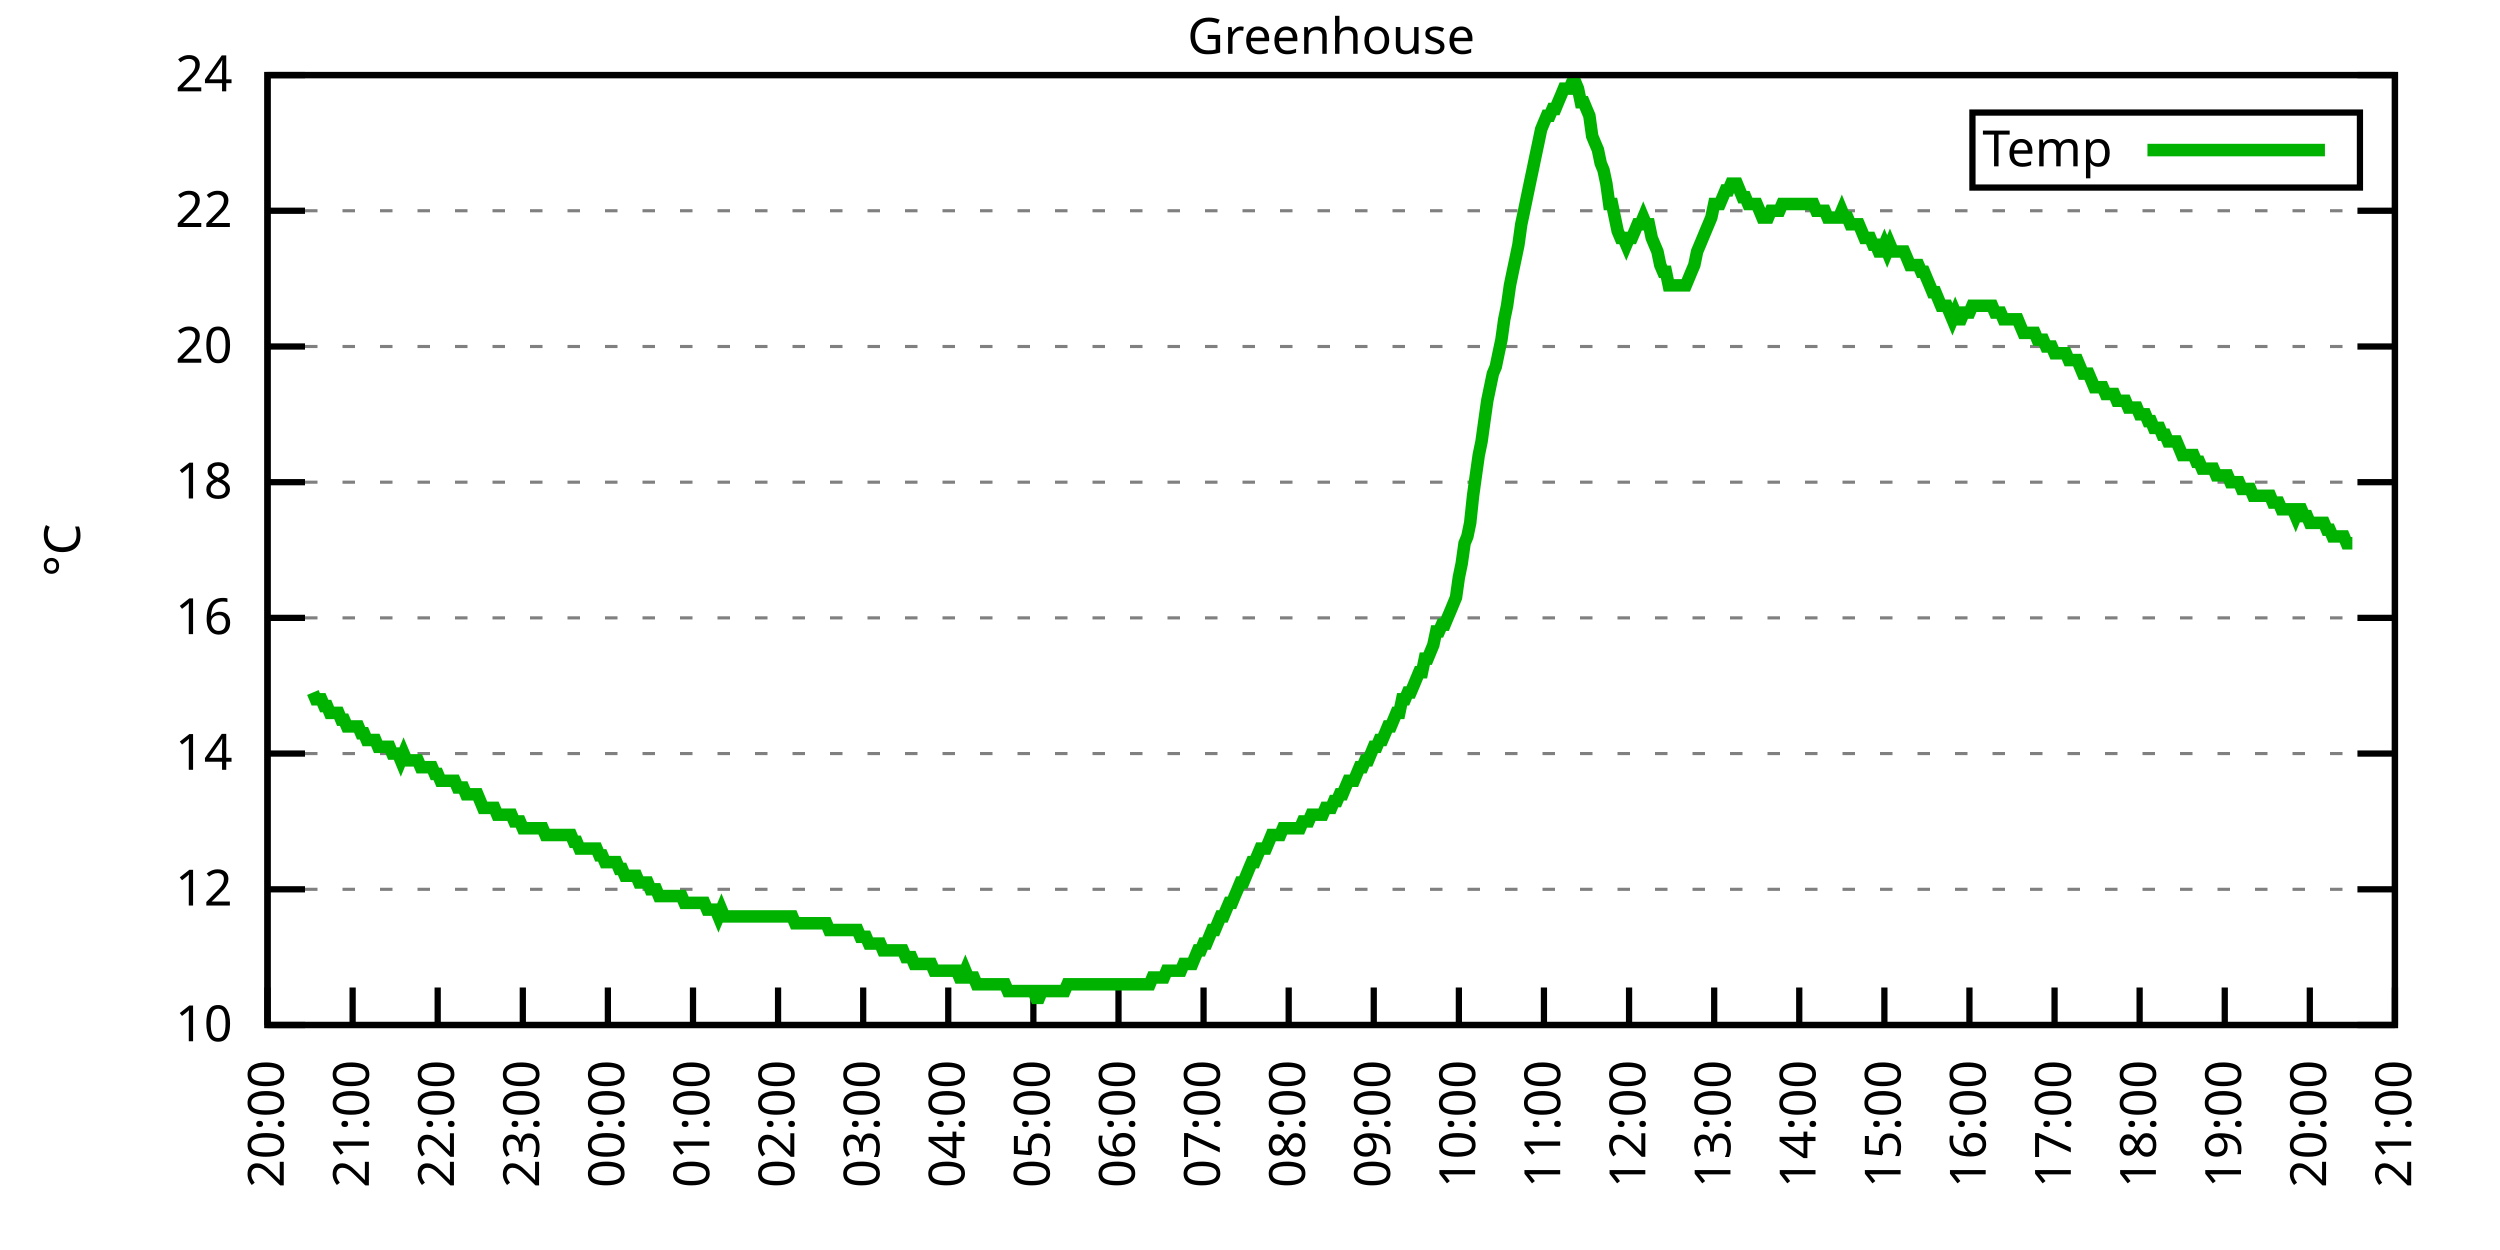
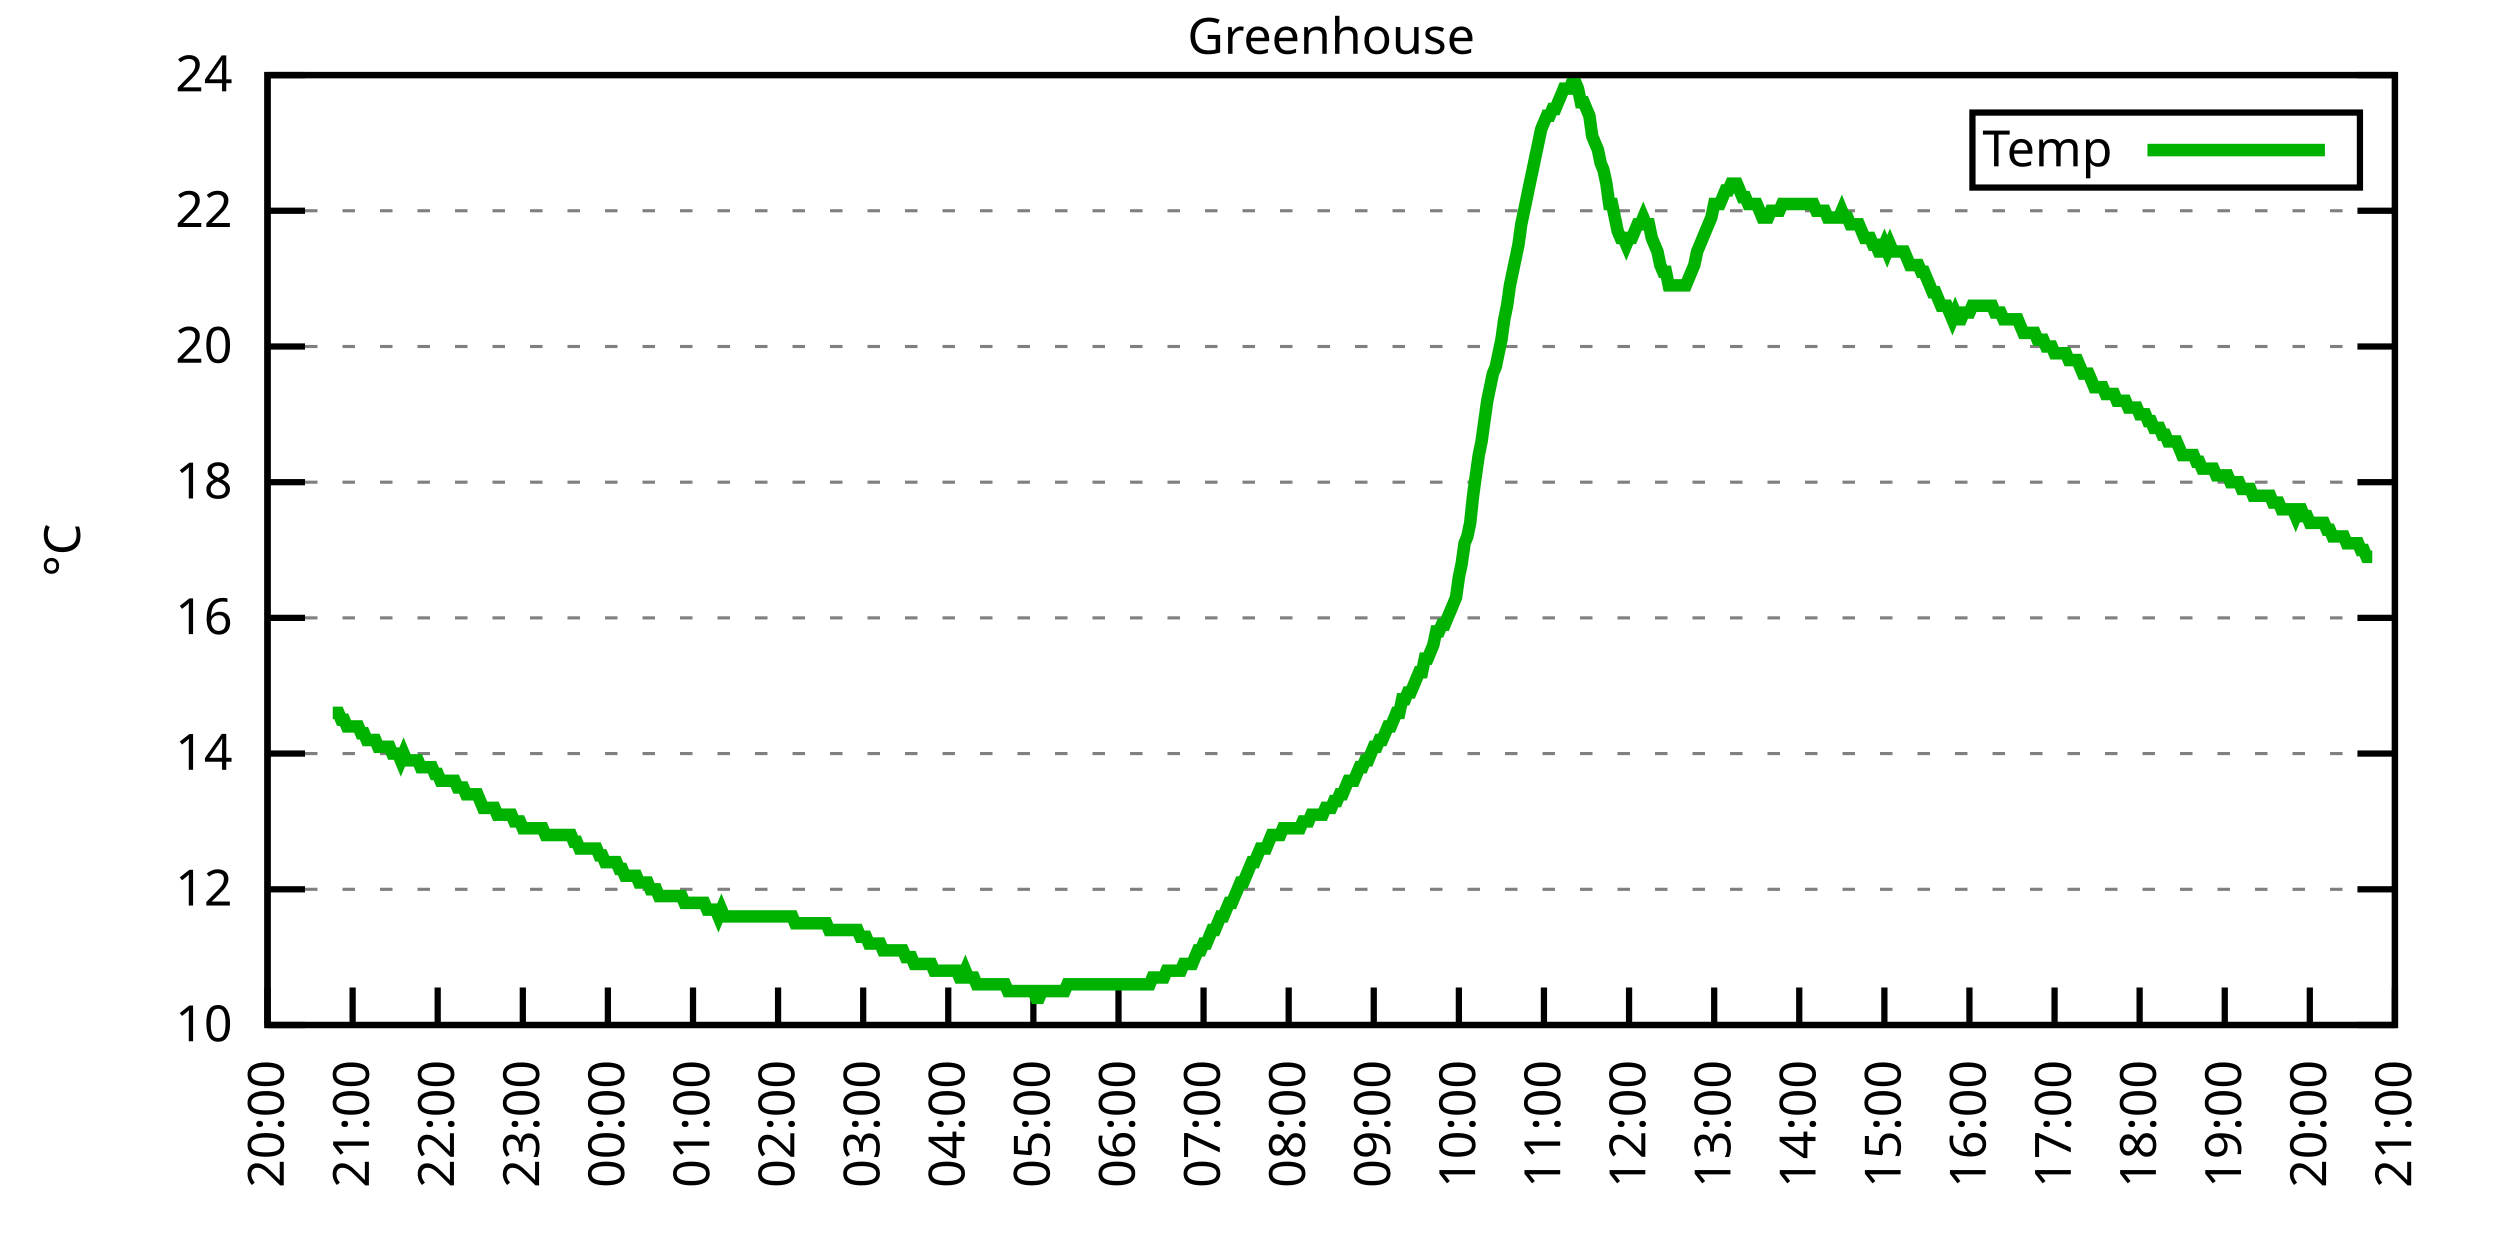
<svg xmlns="http://www.w3.org/2000/svg" xmlns:xlink="http://www.w3.org/1999/xlink" width="400" height="200" viewBox="0 0 400 200">
  <g id="gnuplot_canvas">
    <rect x="0" y="0" width="400" height="200" fill="none" />
    <defs>
      <circle id="gpDot" r="0.5" stroke-width="0.5" stroke="currentColor" />
      <path id="gpPt0" stroke-width="0.333" stroke="currentColor" d="M-1,0 h2 M0,-1 v2" />
      <path id="gpPt1" stroke-width="0.333" stroke="currentColor" d="M-1,-1 L1,1 M1,-1 L-1,1" />
      <path id="gpPt2" stroke-width="0.333" stroke="currentColor" d="M-1,0 L1,0 M0,-1 L0,1 M-1,-1 L1,1 M-1,1 L1,-1" />
      <rect id="gpPt3" stroke-width="0.333" stroke="currentColor" x="-1" y="-1" width="2" height="2" />
      <rect id="gpPt4" stroke-width="0.333" stroke="currentColor" fill="currentColor" x="-1" y="-1" width="2" height="2" />
      <circle id="gpPt5" stroke-width="0.333" stroke="currentColor" cx="0" cy="0" r="1" />
      <use xlink:href="#gpPt5" id="gpPt6" fill="currentColor" stroke="none" />
      <path id="gpPt7" stroke-width="0.333" stroke="currentColor" d="M0,-1.33 L-1.33,0.67 L1.33,0.67 z" />
      <use xlink:href="#gpPt7" id="gpPt8" fill="currentColor" stroke="none" />
      <use xlink:href="#gpPt7" id="gpPt9" stroke="currentColor" transform="rotate(180)" />
      <use xlink:href="#gpPt9" id="gpPt10" fill="currentColor" stroke="none" />
      <use xlink:href="#gpPt3" id="gpPt11" stroke="currentColor" transform="rotate(45)" />
      <use xlink:href="#gpPt11" id="gpPt12" fill="currentColor" stroke="none" />
      <path id="gpPt13" stroke-width="0.333" stroke="currentColor" d="M0,1.330 L1.265,0.411 L0.782,-1.067 L-0.782,-1.076 L-1.265,0.411 z" />
      <use xlink:href="#gpPt13" id="gpPt14" fill="currentColor" stroke="none" />
      <filter id="textbox" filterUnits="objectBoundingBox" x="0" y="0" height="1" width="1">
        <feFlood flood-color="white" flood-opacity="1" result="bgnd" />
        <feComposite in="SourceGraphic" in2="bgnd" operator="atop" />
      </filter>
      <filter id="greybox" filterUnits="objectBoundingBox" x="0" y="0" height="1" width="1">
        <feFlood flood-color="lightgrey" flood-opacity="1" result="grey" />
        <feComposite in="SourceGraphic" in2="grey" operator="atop" />
      </filter>
    </defs>
    <g fill="none" color="white" stroke="currentColor" stroke-width="1.00" stroke-linecap="butt" stroke-linejoin="miter">
</g>
    <g fill="none" color="black" stroke="currentColor" stroke-width="1.00" stroke-linecap="butt" stroke-linejoin="miter">
      <g stroke="none" shape-rendering="crispEdges">
        <polygon fill="rgb(255, 255, 255)" points="42.80,164.00 383.18,164.00 383.18,12.02 42.80,12.02 " />
      </g>
    </g>
    <g fill="none" color="black" stroke="currentColor" stroke-width="1.00" stroke-linecap="butt" stroke-linejoin="miter">
</g>
    <g fill="none" color="black" stroke="black" stroke-width="0.50" stroke-linecap="butt" stroke-linejoin="miter">
</g>
    <g fill="none" color="gray" stroke="currentColor" stroke-width="0.50" stroke-linecap="butt" stroke-linejoin="miter">
      <path stroke="gray" stroke-dasharray="2,4" class="gridline" d="M42.80,164.00 L383.19,164.00  " />
    </g>
    <g fill="none" color="gray" stroke="gray" stroke-width="1.00" stroke-linecap="butt" stroke-linejoin="miter">
</g>
    <g fill="none" color="black" stroke="currentColor" stroke-width="1.00" stroke-linecap="butt" stroke-linejoin="miter">
      <path stroke="black" d="M42.80,164.00 L48.80,164.00 M383.19,164.00 L377.19,164.00  " />
      <g transform="translate(37.20,166.60)" stroke="none" fill="black" font-family="Sans" font-size="8.00" text-anchor="end">
        <text>
          <tspan font-family="Sans"> 10</tspan>
        </text>
      </g>
    </g>
    <g fill="none" color="black" stroke="currentColor" stroke-width="1.00" stroke-linecap="butt" stroke-linejoin="miter">
</g>
    <g fill="none" color="black" stroke="black" stroke-width="0.50" stroke-linecap="butt" stroke-linejoin="miter">
</g>
    <g fill="none" color="gray" stroke="currentColor" stroke-width="0.50" stroke-linecap="butt" stroke-linejoin="miter">
      <path stroke="gray" stroke-dasharray="2,4" class="gridline" d="M42.80,142.29 L383.19,142.29  " />
    </g>
    <g fill="none" color="gray" stroke="gray" stroke-width="1.00" stroke-linecap="butt" stroke-linejoin="miter">
</g>
    <g fill="none" color="black" stroke="currentColor" stroke-width="1.00" stroke-linecap="butt" stroke-linejoin="miter">
      <path stroke="black" d="M42.80,142.29 L48.80,142.29 M383.19,142.29 L377.19,142.29  " />
      <g transform="translate(37.20,144.89)" stroke="none" fill="black" font-family="Sans" font-size="8.00" text-anchor="end">
        <text>
          <tspan font-family="Sans"> 12</tspan>
        </text>
      </g>
    </g>
    <g fill="none" color="black" stroke="currentColor" stroke-width="1.00" stroke-linecap="butt" stroke-linejoin="miter">
</g>
    <g fill="none" color="black" stroke="black" stroke-width="0.50" stroke-linecap="butt" stroke-linejoin="miter">
</g>
    <g fill="none" color="gray" stroke="currentColor" stroke-width="0.50" stroke-linecap="butt" stroke-linejoin="miter">
      <path stroke="gray" stroke-dasharray="2,4" class="gridline" d="M42.80,120.57 L383.19,120.57  " />
    </g>
    <g fill="none" color="gray" stroke="gray" stroke-width="1.00" stroke-linecap="butt" stroke-linejoin="miter">
</g>
    <g fill="none" color="black" stroke="currentColor" stroke-width="1.00" stroke-linecap="butt" stroke-linejoin="miter">
      <path stroke="black" d="M42.80,120.57 L48.80,120.57 M383.19,120.57 L377.19,120.57  " />
      <g transform="translate(37.20,123.17)" stroke="none" fill="black" font-family="Sans" font-size="8.00" text-anchor="end">
        <text>
          <tspan font-family="Sans"> 14</tspan>
        </text>
      </g>
    </g>
    <g fill="none" color="black" stroke="currentColor" stroke-width="1.00" stroke-linecap="butt" stroke-linejoin="miter">
</g>
    <g fill="none" color="black" stroke="black" stroke-width="0.50" stroke-linecap="butt" stroke-linejoin="miter">
</g>
    <g fill="none" color="gray" stroke="currentColor" stroke-width="0.50" stroke-linecap="butt" stroke-linejoin="miter">
      <path stroke="gray" stroke-dasharray="2,4" class="gridline" d="M42.80,98.86 L383.19,98.86  " />
    </g>
    <g fill="none" color="gray" stroke="gray" stroke-width="1.00" stroke-linecap="butt" stroke-linejoin="miter">
</g>
    <g fill="none" color="black" stroke="currentColor" stroke-width="1.00" stroke-linecap="butt" stroke-linejoin="miter">
      <path stroke="black" d="M42.80,98.86 L48.80,98.86 M383.19,98.86 L377.19,98.86  " />
      <g transform="translate(37.20,101.46)" stroke="none" fill="black" font-family="Sans" font-size="8.00" text-anchor="end">
        <text>
          <tspan font-family="Sans"> 16</tspan>
        </text>
      </g>
    </g>
    <g fill="none" color="black" stroke="currentColor" stroke-width="1.00" stroke-linecap="butt" stroke-linejoin="miter">
</g>
    <g fill="none" color="black" stroke="black" stroke-width="0.50" stroke-linecap="butt" stroke-linejoin="miter">
</g>
    <g fill="none" color="gray" stroke="currentColor" stroke-width="0.50" stroke-linecap="butt" stroke-linejoin="miter">
      <path stroke="gray" stroke-dasharray="2,4" class="gridline" d="M42.80,77.15 L383.19,77.15  " />
    </g>
    <g fill="none" color="gray" stroke="gray" stroke-width="1.00" stroke-linecap="butt" stroke-linejoin="miter">
</g>
    <g fill="none" color="black" stroke="currentColor" stroke-width="1.00" stroke-linecap="butt" stroke-linejoin="miter">
      <path stroke="black" d="M42.80,77.15 L48.80,77.15 M383.19,77.15 L377.19,77.15  " />
      <g transform="translate(37.20,79.75)" stroke="none" fill="black" font-family="Sans" font-size="8.00" text-anchor="end">
        <text>
          <tspan font-family="Sans"> 18</tspan>
        </text>
      </g>
    </g>
    <g fill="none" color="black" stroke="currentColor" stroke-width="1.00" stroke-linecap="butt" stroke-linejoin="miter">
</g>
    <g fill="none" color="black" stroke="black" stroke-width="0.50" stroke-linecap="butt" stroke-linejoin="miter">
</g>
    <g fill="none" color="gray" stroke="currentColor" stroke-width="0.50" stroke-linecap="butt" stroke-linejoin="miter">
      <path stroke="gray" stroke-dasharray="2,4" class="gridline" d="M42.80,55.44 L383.19,55.44  " />
    </g>
    <g fill="none" color="gray" stroke="gray" stroke-width="1.00" stroke-linecap="butt" stroke-linejoin="miter">
</g>
    <g fill="none" color="black" stroke="currentColor" stroke-width="1.00" stroke-linecap="butt" stroke-linejoin="miter">
      <path stroke="black" d="M42.80,55.44 L48.80,55.44 M383.19,55.44 L377.19,55.44  " />
      <g transform="translate(37.20,58.04)" stroke="none" fill="black" font-family="Sans" font-size="8.00" text-anchor="end">
        <text>
          <tspan font-family="Sans"> 20</tspan>
        </text>
      </g>
    </g>
    <g fill="none" color="black" stroke="currentColor" stroke-width="1.00" stroke-linecap="butt" stroke-linejoin="miter">
</g>
    <g fill="none" color="black" stroke="black" stroke-width="0.50" stroke-linecap="butt" stroke-linejoin="miter">
</g>
    <g fill="none" color="gray" stroke="currentColor" stroke-width="0.50" stroke-linecap="butt" stroke-linejoin="miter">
      <path stroke="gray" stroke-dasharray="2,4" class="gridline" d="M42.80,33.72 L383.19,33.72  " />
    </g>
    <g fill="none" color="gray" stroke="gray" stroke-width="1.00" stroke-linecap="butt" stroke-linejoin="miter">
</g>
    <g fill="none" color="black" stroke="currentColor" stroke-width="1.00" stroke-linecap="butt" stroke-linejoin="miter">
      <path stroke="black" d="M42.80,33.72 L48.80,33.72 M383.19,33.72 L377.19,33.72  " />
      <g transform="translate(37.20,36.32)" stroke="none" fill="black" font-family="Sans" font-size="8.00" text-anchor="end">
        <text>
          <tspan font-family="Sans"> 22</tspan>
        </text>
      </g>
    </g>
    <g fill="none" color="black" stroke="currentColor" stroke-width="1.00" stroke-linecap="butt" stroke-linejoin="miter">
</g>
    <g fill="none" color="black" stroke="black" stroke-width="0.50" stroke-linecap="butt" stroke-linejoin="miter">
</g>
    <g fill="none" color="gray" stroke="currentColor" stroke-width="0.50" stroke-linecap="butt" stroke-linejoin="miter">
      <path stroke="gray" stroke-dasharray="2,4" class="gridline" d="M42.80,12.01 L383.19,12.01  " />
    </g>
    <g fill="none" color="gray" stroke="gray" stroke-width="1.00" stroke-linecap="butt" stroke-linejoin="miter">
</g>
    <g fill="none" color="black" stroke="currentColor" stroke-width="1.00" stroke-linecap="butt" stroke-linejoin="miter">
      <path stroke="black" d="M42.80,12.01 L48.80,12.01 M383.19,12.01 L377.19,12.01  " />
      <g transform="translate(37.20,14.61)" stroke="none" fill="black" font-family="Sans" font-size="8.00" text-anchor="end">
        <text>
          <tspan font-family="Sans"> 24</tspan>
        </text>
      </g>
    </g>
    <g fill="none" color="black" stroke="currentColor" stroke-width="1.00" stroke-linecap="butt" stroke-linejoin="miter">
      <path stroke="black" d="M42.80,164.00 L42.80,158.00  " />
      <g transform="translate(45.40,169.60) rotate(270.00)" stroke="none" fill="black" font-family="Sans" font-size="8.00" text-anchor="end">
        <text>
          <tspan font-family="Sans">20:00</tspan>
        </text>
      </g>
    </g>
    <g fill="none" color="black" stroke="currentColor" stroke-width="1.00" stroke-linecap="butt" stroke-linejoin="miter">
      <path stroke="black" d="M56.42,164.00 L56.42,158.00  " />
      <g transform="translate(59.02,169.60) rotate(270.00)" stroke="none" fill="black" font-family="Sans" font-size="8.00" text-anchor="end">
        <text>
          <tspan font-family="Sans">21:00</tspan>
        </text>
      </g>
    </g>
    <g fill="none" color="black" stroke="currentColor" stroke-width="1.00" stroke-linecap="butt" stroke-linejoin="miter">
      <path stroke="black" d="M70.03,164.00 L70.03,158.00  " />
      <g transform="translate(72.63,169.60) rotate(270.00)" stroke="none" fill="black" font-family="Sans" font-size="8.00" text-anchor="end">
        <text>
          <tspan font-family="Sans">22:00</tspan>
        </text>
      </g>
    </g>
    <g fill="none" color="black" stroke="currentColor" stroke-width="1.00" stroke-linecap="butt" stroke-linejoin="miter">
      <path stroke="black" d="M83.65,164.00 L83.65,158.00  " />
      <g transform="translate(86.25,169.60) rotate(270.00)" stroke="none" fill="black" font-family="Sans" font-size="8.00" text-anchor="end">
        <text>
          <tspan font-family="Sans">23:00</tspan>
        </text>
      </g>
    </g>
    <g fill="none" color="black" stroke="currentColor" stroke-width="1.00" stroke-linecap="butt" stroke-linejoin="miter">
      <path stroke="black" d="M97.26,164.00 L97.26,158.00  " />
      <g transform="translate(99.86,169.60) rotate(270.00)" stroke="none" fill="black" font-family="Sans" font-size="8.00" text-anchor="end">
        <text>
          <tspan font-family="Sans">00:00</tspan>
        </text>
      </g>
    </g>
    <g fill="none" color="black" stroke="currentColor" stroke-width="1.00" stroke-linecap="butt" stroke-linejoin="miter">
      <path stroke="black" d="M110.88,164.00 L110.88,158.00  " />
      <g transform="translate(113.48,169.60) rotate(270.00)" stroke="none" fill="black" font-family="Sans" font-size="8.00" text-anchor="end">
        <text>
          <tspan font-family="Sans">01:00</tspan>
        </text>
      </g>
    </g>
    <g fill="none" color="black" stroke="currentColor" stroke-width="1.00" stroke-linecap="butt" stroke-linejoin="miter">
      <path stroke="black" d="M124.49,164.00 L124.49,158.00  " />
      <g transform="translate(127.09,169.60) rotate(270.00)" stroke="none" fill="black" font-family="Sans" font-size="8.00" text-anchor="end">
        <text>
          <tspan font-family="Sans">02:00</tspan>
        </text>
      </g>
    </g>
    <g fill="none" color="black" stroke="currentColor" stroke-width="1.00" stroke-linecap="butt" stroke-linejoin="miter">
      <path stroke="black" d="M138.11,164.00 L138.11,158.00  " />
      <g transform="translate(140.71,169.60) rotate(270.00)" stroke="none" fill="black" font-family="Sans" font-size="8.00" text-anchor="end">
        <text>
          <tspan font-family="Sans">03:00</tspan>
        </text>
      </g>
    </g>
    <g fill="none" color="black" stroke="currentColor" stroke-width="1.00" stroke-linecap="butt" stroke-linejoin="miter">
      <path stroke="black" d="M151.72,164.00 L151.72,158.00  " />
      <g transform="translate(154.32,169.60) rotate(270.00)" stroke="none" fill="black" font-family="Sans" font-size="8.00" text-anchor="end">
        <text>
          <tspan font-family="Sans">04:00</tspan>
        </text>
      </g>
    </g>
    <g fill="none" color="black" stroke="currentColor" stroke-width="1.00" stroke-linecap="butt" stroke-linejoin="miter">
      <path stroke="black" d="M165.34,164.00 L165.34,158.00  " />
      <g transform="translate(167.94,169.60) rotate(270.00)" stroke="none" fill="black" font-family="Sans" font-size="8.00" text-anchor="end">
        <text>
          <tspan font-family="Sans">05:00</tspan>
        </text>
      </g>
    </g>
    <g fill="none" color="black" stroke="currentColor" stroke-width="1.00" stroke-linecap="butt" stroke-linejoin="miter">
      <path stroke="black" d="M178.96,164.00 L178.96,158.00  " />
      <g transform="translate(181.56,169.60) rotate(270.00)" stroke="none" fill="black" font-family="Sans" font-size="8.00" text-anchor="end">
        <text>
          <tspan font-family="Sans">06:00</tspan>
        </text>
      </g>
    </g>
    <g fill="none" color="black" stroke="currentColor" stroke-width="1.00" stroke-linecap="butt" stroke-linejoin="miter">
      <path stroke="black" d="M192.57,164.00 L192.57,158.00  " />
      <g transform="translate(195.17,169.60) rotate(270.00)" stroke="none" fill="black" font-family="Sans" font-size="8.00" text-anchor="end">
        <text>
          <tspan font-family="Sans">07:00</tspan>
        </text>
      </g>
    </g>
    <g fill="none" color="black" stroke="currentColor" stroke-width="1.00" stroke-linecap="butt" stroke-linejoin="miter">
      <path stroke="black" d="M206.19,164.00 L206.19,158.00  " />
      <g transform="translate(208.79,169.60) rotate(270.00)" stroke="none" fill="black" font-family="Sans" font-size="8.00" text-anchor="end">
        <text>
          <tspan font-family="Sans">08:00</tspan>
        </text>
      </g>
    </g>
    <g fill="none" color="black" stroke="currentColor" stroke-width="1.00" stroke-linecap="butt" stroke-linejoin="miter">
      <path stroke="black" d="M219.80,164.00 L219.80,158.00  " />
      <g transform="translate(222.40,169.60) rotate(270.00)" stroke="none" fill="black" font-family="Sans" font-size="8.00" text-anchor="end">
        <text>
          <tspan font-family="Sans">09:00</tspan>
        </text>
      </g>
    </g>
    <g fill="none" color="black" stroke="currentColor" stroke-width="1.00" stroke-linecap="butt" stroke-linejoin="miter">
      <path stroke="black" d="M233.42,164.00 L233.42,158.00  " />
      <g transform="translate(236.02,169.60) rotate(270.00)" stroke="none" fill="black" font-family="Sans" font-size="8.00" text-anchor="end">
        <text>
          <tspan font-family="Sans">10:00</tspan>
        </text>
      </g>
    </g>
    <g fill="none" color="black" stroke="currentColor" stroke-width="1.00" stroke-linecap="butt" stroke-linejoin="miter">
      <path stroke="black" d="M247.03,164.00 L247.03,158.00  " />
      <g transform="translate(249.63,169.60) rotate(270.00)" stroke="none" fill="black" font-family="Sans" font-size="8.00" text-anchor="end">
        <text>
          <tspan font-family="Sans">11:00</tspan>
        </text>
      </g>
    </g>
    <g fill="none" color="black" stroke="currentColor" stroke-width="1.00" stroke-linecap="butt" stroke-linejoin="miter">
      <path stroke="black" d="M260.65,164.00 L260.65,158.00  " />
      <g transform="translate(263.25,169.60) rotate(270.00)" stroke="none" fill="black" font-family="Sans" font-size="8.00" text-anchor="end">
        <text>
          <tspan font-family="Sans">12:00</tspan>
        </text>
      </g>
    </g>
    <g fill="none" color="black" stroke="currentColor" stroke-width="1.00" stroke-linecap="butt" stroke-linejoin="miter">
      <path stroke="black" d="M274.27,164.00 L274.27,158.00  " />
      <g transform="translate(276.87,169.60) rotate(270.00)" stroke="none" fill="black" font-family="Sans" font-size="8.00" text-anchor="end">
        <text>
          <tspan font-family="Sans">13:00</tspan>
        </text>
      </g>
    </g>
    <g fill="none" color="black" stroke="currentColor" stroke-width="1.00" stroke-linecap="butt" stroke-linejoin="miter">
      <path stroke="black" d="M287.88,164.00 L287.88,158.00  " />
      <g transform="translate(290.48,169.60) rotate(270.00)" stroke="none" fill="black" font-family="Sans" font-size="8.00" text-anchor="end">
        <text>
          <tspan font-family="Sans">14:00</tspan>
        </text>
      </g>
    </g>
    <g fill="none" color="black" stroke="currentColor" stroke-width="1.00" stroke-linecap="butt" stroke-linejoin="miter">
      <path stroke="black" d="M301.50,164.00 L301.50,158.00  " />
      <g transform="translate(304.10,169.60) rotate(270.00)" stroke="none" fill="black" font-family="Sans" font-size="8.00" text-anchor="end">
        <text>
          <tspan font-family="Sans">15:00</tspan>
        </text>
      </g>
    </g>
    <g fill="none" color="black" stroke="currentColor" stroke-width="1.00" stroke-linecap="butt" stroke-linejoin="miter">
      <path stroke="black" d="M315.11,164.00 L315.11,158.00  " />
      <g transform="translate(317.71,169.60) rotate(270.00)" stroke="none" fill="black" font-family="Sans" font-size="8.00" text-anchor="end">
        <text>
          <tspan font-family="Sans">16:00</tspan>
        </text>
      </g>
    </g>
    <g fill="none" color="black" stroke="currentColor" stroke-width="1.00" stroke-linecap="butt" stroke-linejoin="miter">
      <path stroke="black" d="M328.73,164.00 L328.73,158.00  " />
      <g transform="translate(331.33,169.60) rotate(270.00)" stroke="none" fill="black" font-family="Sans" font-size="8.00" text-anchor="end">
        <text>
          <tspan font-family="Sans">17:00</tspan>
        </text>
      </g>
    </g>
    <g fill="none" color="black" stroke="currentColor" stroke-width="1.00" stroke-linecap="butt" stroke-linejoin="miter">
      <path stroke="black" d="M342.34,164.00 L342.34,158.00  " />
      <g transform="translate(344.94,169.60) rotate(270.00)" stroke="none" fill="black" font-family="Sans" font-size="8.00" text-anchor="end">
        <text>
          <tspan font-family="Sans">18:00</tspan>
        </text>
      </g>
    </g>
    <g fill="none" color="black" stroke="currentColor" stroke-width="1.00" stroke-linecap="butt" stroke-linejoin="miter">
      <path stroke="black" d="M355.96,164.00 L355.96,158.00  " />
      <g transform="translate(358.56,169.60) rotate(270.00)" stroke="none" fill="black" font-family="Sans" font-size="8.00" text-anchor="end">
        <text>
          <tspan font-family="Sans">19:00</tspan>
        </text>
      </g>
    </g>
    <g fill="none" color="black" stroke="currentColor" stroke-width="1.00" stroke-linecap="butt" stroke-linejoin="miter">
      <path stroke="black" d="M369.57,164.00 L369.57,158.00  " />
      <g transform="translate(372.17,169.60) rotate(270.00)" stroke="none" fill="black" font-family="Sans" font-size="8.00" text-anchor="end">
        <text>
          <tspan font-family="Sans">20:00</tspan>
        </text>
      </g>
    </g>
    <g fill="none" color="black" stroke="currentColor" stroke-width="1.00" stroke-linecap="butt" stroke-linejoin="miter">
      <path stroke="black" d="M383.19,164.00 L383.19,158.00  " />
      <g transform="translate(385.79,169.60) rotate(270.00)" stroke="none" fill="black" font-family="Sans" font-size="8.00" text-anchor="end">
        <text>
          <tspan font-family="Sans">21:00</tspan>
        </text>
      </g>
    </g>
    <g fill="none" color="black" stroke="currentColor" stroke-width="1.00" stroke-linecap="butt" stroke-linejoin="miter">
</g>
    <g fill="none" color="black" stroke="currentColor" stroke-width="1.00" stroke-linecap="butt" stroke-linejoin="miter">
      <path stroke="black" d="M42.80,12.01 L42.80,164.00 L383.19,164.00 L383.19,12.01 L42.80,12.01 Z  " />
    </g>
    <g fill="none" color="black" stroke="currentColor" stroke-width="1.00" stroke-linecap="butt" stroke-linejoin="miter">
</g>
    <g fill="none" color="black" stroke="currentColor" stroke-width="1.00" stroke-linecap="butt" stroke-linejoin="miter">
      <path stroke="black" d="M315.59,30.01 L315.59,18.01 L377.59,18.01 L377.59,30.01 L315.59,30.01 Z  " />
    </g>
    <g id="Greenhouse_plot_1">
      <g fill="none" color="white" stroke="black" stroke-width="2.00" stroke-linecap="butt" stroke-linejoin="miter">
</g>
      <g fill="none" color="black" stroke="currentColor" stroke-width="2.00" stroke-linecap="butt" stroke-linejoin="miter">
        <g transform="translate(337.99,26.61)" stroke="none" fill="black" font-family="Sans" font-size="8.00" text-anchor="end">
          <text>
            <tspan font-family="Sans">Temp</tspan>
          </text>
        </g>
      </g>
      <g fill="none" color="black" stroke="currentColor" stroke-width="2.00" stroke-linecap="butt" stroke-linejoin="miter">
-         <path stroke="rgb(  0, 178,   0)" d="M343.59,24.01 L371.99,24.01 M50.06,110.80 L50.52,111.89 L50.97,111.89 L51.42,111.89 L51.88,112.97 L52.33,112.97   L52.78,114.06 L53.24,114.06 L53.69,114.06 L54.15,114.06 L54.60,115.15 L55.05,115.15 L55.51,116.23 L55.96,116.23   L56.42,116.23 L56.87,116.23 L57.32,116.23 L57.78,117.32 L58.23,117.32 L58.68,118.40 L59.14,118.40 L59.59,118.40   L60.05,118.40 L60.50,119.49 L60.95,119.49 L61.41,119.49 L61.86,119.49 L62.32,119.49 L62.77,120.57 L63.22,120.57   L63.68,120.57 L64.13,121.66 L64.58,120.57 L65.04,121.66 L65.49,121.66 L65.95,121.66 L66.40,121.66 L66.85,121.66   L67.31,122.75 L67.76,122.75 L68.22,122.75 L68.67,122.75 L69.12,122.75 L69.58,123.83 L70.03,123.83 L70.49,124.92   L70.94,124.92 L71.39,124.92 L71.85,124.92 L72.30,124.92 L72.75,124.92 L73.21,126.00 L73.66,126.00 L74.12,126.00   L74.57,127.09 L75.02,127.09 L75.48,127.09 L75.93,127.09 L76.39,127.09 L76.84,128.17 L77.29,129.26 L77.75,129.26   L78.20,129.26 L78.65,129.26 L79.11,129.26 L79.56,130.35 L80.02,130.35 L80.47,130.35 L80.92,130.35 L81.38,130.35   L81.83,130.35 L82.29,131.43 L82.74,131.43 L83.19,131.43 L83.65,132.52 L84.10,132.52 L84.55,132.52 L85.01,132.52   L85.46,132.52 L85.92,132.52 L86.37,132.52 L86.82,132.52 L87.28,133.60 L87.73,133.60 L88.19,133.60 L88.64,133.60   L89.09,133.60 L89.55,133.60 L90.00,133.60 L90.45,133.60 L90.91,133.60 L91.36,133.60 L91.82,134.69 L92.27,134.69   L92.72,135.77 L93.18,135.77 L93.63,135.77 L94.09,135.77 L94.54,135.77 L94.99,135.77 L95.45,135.77 L95.90,136.86   L96.35,136.86 L96.81,137.94 L97.26,137.94 L97.72,137.94 L98.17,137.94 L98.62,137.94 L99.08,139.03 L99.53,139.03   L99.99,140.12 L100.44,140.12 L100.89,140.12 L101.35,140.12 L101.80,140.12 L102.25,141.20 L102.71,141.20 L103.16,141.20   L103.62,141.20 L104.07,142.29 L104.52,142.29 L104.98,142.29 L105.43,143.37 L105.89,143.37 L106.34,143.37 L106.79,143.37   L107.25,143.37 L107.70,143.37 L108.15,143.37 L108.61,143.37 L109.06,143.37 L109.52,144.46 L109.97,144.46 L110.42,144.46   L110.88,144.46 L111.33,144.46 L111.79,144.46 L112.24,144.46 L112.69,144.46 L113.15,145.54 L113.60,145.54 L114.05,145.54   L114.51,145.54 L114.96,146.63 L115.42,145.54 L115.87,146.63 L116.32,146.63 L116.78,146.63 L117.23,146.63 L117.69,146.63   L118.14,146.63 L118.59,146.63 L119.05,146.63 L119.50,146.63 L119.96,146.63 L120.41,146.63 L120.86,146.63 L121.32,146.63   L121.77,146.63 L122.22,146.63 L122.68,146.63 L123.13,146.63 L123.59,146.63 L124.04,146.63 L124.49,146.63 L124.95,146.63   L125.40,146.63 L125.86,146.63 L126.31,146.63 L126.76,146.63 L127.22,147.72 L127.67,147.72 L128.12,147.72 L128.58,147.72   L129.03,147.72 L129.49,147.72 L129.94,147.72 L130.39,147.72 L130.85,147.72 L131.30,147.72 L131.76,147.72 L132.21,147.72   L132.66,148.80 L133.12,148.80 L133.57,148.80 L134.02,148.80 L134.48,148.80 L134.93,148.80 L135.39,148.80 L135.84,148.80   L136.29,148.80 L136.75,148.80 L137.20,148.80 L137.66,149.89 L138.11,149.89 L138.56,149.89 L139.02,150.97 L139.47,150.97   L139.92,150.97 L140.38,150.97 L140.83,150.97 L141.29,152.06 L141.74,152.06 L142.19,152.06 L142.65,152.06 L143.10,152.06   L143.56,152.06 L144.01,152.06 L144.46,152.06 L144.92,153.14 L145.37,153.14 L145.82,153.14 L146.28,154.23 L146.73,154.23   L147.19,154.23 L147.64,154.23 L148.09,154.23 L148.55,154.23 L149.00,154.23 L149.46,155.31 L149.91,155.31 L150.36,155.31   L150.82,155.31 L151.27,155.31 L151.72,155.31 L152.18,155.31 L152.63,155.31 L153.09,155.31 L153.54,156.40 L153.99,156.40   L154.45,155.31 L154.90,156.40 L155.36,156.40 L155.81,156.40 L156.26,157.49 L156.72,157.49 L157.17,157.49 L157.62,157.49   L158.08,157.49 L158.53,157.49 L158.99,157.49 L159.44,157.49 L159.89,157.49 L160.35,157.49 L160.80,157.49 L161.26,158.57   L161.71,158.57 L162.16,158.57 L162.62,158.57 L163.07,158.57 L163.52,158.57 L163.98,158.57 L164.43,158.57 L164.89,158.57   L165.34,158.57 L165.79,159.66 L166.25,159.66 L166.70,158.57 L167.16,158.57 L167.61,158.57 L168.06,158.57 L168.52,158.57   L168.97,158.57 L169.43,158.57 L169.88,158.57 L170.33,158.57 L170.79,157.49 L171.24,157.49 L171.69,157.49 L172.15,157.49   L172.60,157.49 L173.06,157.49 L173.51,157.49 L173.96,157.49 L174.42,157.49 L174.87,157.49 L175.33,157.49 L175.78,157.49   L176.23,157.49 L176.69,157.49 L177.14,157.49 L177.59,157.49 L178.05,157.49 L178.50,157.49 L178.96,157.49 L179.41,157.49   L179.86,157.49 L180.32,157.49 L180.77,157.49 L181.23,157.49 L181.68,157.49 L182.13,157.49 L182.59,157.49 L183.04,157.49   L183.49,157.49 L183.95,157.49 L184.40,156.40 L184.86,156.40 L185.31,156.40 L185.76,156.40 L186.22,156.40 L186.67,155.31   L187.13,155.31 L187.58,155.31 L188.03,155.31 L188.49,155.31 L188.94,155.31 L189.39,154.23 L189.85,154.23 L190.30,154.23   L190.76,154.23 L191.21,153.14 L191.66,152.06 L192.12,152.06 L192.57,150.97 L193.03,150.97 L193.48,149.89 L193.93,148.80   L194.39,148.80 L194.84,147.72 L195.29,146.63 L195.75,146.63 L196.20,145.54 L196.66,144.46 L197.11,144.46 L197.56,143.37   L198.02,142.29 L198.47,141.20 L198.93,141.20 L199.38,140.12 L199.83,139.03 L200.29,137.94 L200.74,137.94 L201.19,136.86   L201.65,135.77 L202.10,135.77 L202.56,135.77 L203.01,134.69 L203.46,133.60 L203.92,133.60 L204.37,133.60 L204.83,133.60   L205.28,132.52 L205.73,132.52 L206.19,132.52 L206.64,132.52 L207.09,132.52 L207.55,132.52 L208.00,132.52 L208.46,131.43   L208.91,131.43 L209.36,131.43 L209.82,130.35 L210.27,130.35 L210.73,130.35 L211.18,130.35 L211.63,130.35 L212.09,129.26   L212.54,129.26 L213.00,129.26 L213.45,128.17 L213.90,128.17 L214.36,127.09 L214.81,127.09 L215.26,126.00 L215.72,124.92   L216.17,124.92 L216.63,124.92 L217.08,123.83 L217.53,122.75 L217.99,122.75 L218.44,121.66 L218.90,121.66 L219.35,120.57   L219.80,119.49 L220.26,119.49 L220.71,118.40 L221.16,118.40 L221.62,117.32 L222.07,116.23 L222.53,116.23 L222.98,115.15   L223.43,114.06 L223.89,114.06 L224.34,111.89 L224.80,111.89 L225.25,110.80 L225.70,110.80 L226.16,109.72 L226.61,108.63   L227.06,107.55 L227.52,107.55 L227.97,105.38 L228.43,105.38 L228.88,104.29 L229.33,103.20 L229.79,101.03 L230.24,101.03   L230.70,99.95 L231.15,99.95 L231.60,98.86 L232.06,97.78 L232.51,96.69 L232.96,95.60 L233.42,92.35 L233.87,90.18   L234.33,86.92 L234.78,85.83 L235.23,83.66 L235.69,79.32 L236.14,76.06 L236.60,72.81 L237.05,70.63 L237.50,67.38   L237.96,64.12 L238.41,61.95 L238.86,59.78 L239.32,58.69 L239.77,56.52 L240.23,54.35 L240.68,51.09 L241.13,48.92   L241.59,45.66 L242.04,43.49 L242.50,41.32 L242.95,39.15 L243.40,35.89 L243.86,33.72 L244.31,31.55 L244.76,29.38   L245.22,27.21 L245.67,25.04 L246.13,22.87 L246.58,20.70 L247.03,19.61 L247.49,18.52 L247.94,18.52 L248.40,17.44   L248.85,17.44 L249.30,16.35 L249.76,15.27 L250.21,14.18 L250.66,14.18 L251.12,14.18 L251.57,13.10 L252.03,13.10   L252.48,14.18 L252.93,16.35 L253.39,16.35 L253.84,17.44 L254.30,18.52 L254.75,21.78 L255.20,22.87 L255.66,23.95   L256.11,26.12 L256.56,27.21 L257.02,29.38 L257.47,32.64 L257.93,32.64 L258.38,34.81 L258.83,36.98 L259.29,38.07   L259.74,38.07 L260.20,39.15 L260.65,38.07 L261.10,38.07 L261.56,36.98 L262.01,35.89 L262.47,35.89 L262.92,34.81   L263.37,35.89 L263.83,35.89 L264.28,38.07 L264.73,39.15 L265.19,40.24 L265.64,42.41 L266.10,43.49 L266.55,43.49   L267.00,45.66 L267.46,45.66 L267.91,45.66 L268.37,45.66 L268.82,45.66 L269.27,45.66 L269.73,45.66 L270.18,44.58   L270.63,43.49 L271.09,42.41 L271.54,40.24 L272.00,39.15 L272.45,38.07 L272.90,36.98 L273.36,35.89 L273.81,34.81   L274.27,32.64 L274.72,32.64 L275.17,32.64 L275.63,31.55 L276.08,30.47 L276.53,30.47 L276.99,29.38 L277.44,29.38   L277.90,29.38 L278.35,30.47 L278.80,31.55 L279.26,31.55 L279.71,32.64 L280.17,32.64 L280.62,32.64 L281.07,32.64   L281.53,33.72 L281.98,34.81 L282.43,34.81 L282.89,34.81 L283.34,33.72 L283.80,33.72 L284.25,33.72 L284.70,33.72   L285.16,32.64 L285.61,32.64 L286.07,32.64 L286.52,32.64 L286.97,32.64 L287.43,32.64 L287.88,32.64 L288.33,32.64   L288.79,32.64 L289.24,32.64 L289.70,32.64 L290.15,32.64 L290.60,33.72 L291.06,33.72 L291.51,33.72 L291.97,33.72   L292.42,34.81 L292.87,34.81 L293.33,34.81 L293.78,34.81 L294.23,34.81 L294.69,33.72 L295.14,34.81 L295.60,34.81   L296.05,35.89 L296.50,35.89 L296.96,35.89 L297.41,35.89 L297.87,36.98 L298.32,38.07 L298.77,38.07 L299.23,38.07   L299.68,39.15 L300.13,39.15 L300.59,40.24 L301.04,40.24 L301.50,39.15 L301.95,40.24 L302.40,39.15 L302.86,40.24   L303.31,40.24 L303.77,40.24 L304.22,40.24 L304.67,40.24 L305.13,41.32 L305.58,42.41 L306.03,42.41 L306.49,42.41   L306.94,42.41 L307.40,43.49 L307.85,43.49 L308.30,44.58 L308.76,45.66 L309.21,46.75 L309.67,46.75 L310.12,47.84   L310.57,48.92 L311.03,48.92 L311.48,48.92 L311.94,50.01 L312.39,51.09 L312.84,50.01 L313.30,51.09 L313.75,51.09   L314.20,50.01 L314.66,50.01 L315.11,50.01 L315.57,48.92 L316.02,48.92 L316.47,48.92 L316.93,48.92 L317.38,48.92   L317.84,48.92 L318.29,48.92 L318.74,48.92 L319.20,50.01 L319.65,50.01 L320.10,50.01 L320.56,51.09 L321.01,51.09   L321.47,51.09 L321.92,51.09 L322.37,51.09 L322.83,51.09 L323.28,52.18 L323.74,53.26 L324.19,53.26 L324.64,53.26   L325.10,53.26 L325.55,53.26 L326.00,54.35 L326.46,54.35 L326.91,54.35 L327.37,55.44 L327.82,55.44 L328.27,55.44   L328.73,56.52 L329.18,56.52 L329.64,56.52 L330.09,56.52 L330.54,56.52 L331.00,57.61 L331.45,57.61 L331.90,57.61   L332.36,57.61 L332.81,58.69 L333.27,59.78 L333.72,59.78 L334.17,59.78 L334.63,60.86 L335.08,61.95 L335.54,61.95   L335.99,61.95 L336.44,61.95 L336.90,63.04 L337.35,63.04 L337.80,63.04 L338.26,63.04 L338.71,64.12 L339.17,64.12   L339.62,64.12 L340.07,64.12 L340.53,65.21 L340.98,65.21 L341.44,65.21 L341.89,65.21 L342.34,66.29 L342.80,66.29   L343.25,66.29 L343.70,67.38 L344.16,67.38 L344.61,68.46 L345.07,68.46 L345.52,68.46 L345.97,69.55 L346.43,69.55   L346.88,70.63 L347.34,70.63 L347.79,70.63 L348.24,70.63 L348.70,71.72 L349.15,72.81 L349.60,72.81 L350.06,72.81   L350.51,72.81 L350.97,72.81 L351.42,73.89 L351.87,73.89 L352.33,74.98 L352.78,74.98 L353.24,74.98 L353.69,74.98   L354.14,74.98 L354.60,76.06 L355.05,76.06 L355.50,76.06 L355.96,76.06 L356.41,76.06 L356.87,77.15 L357.32,77.15   L357.77,77.15 L358.23,77.15 L358.68,78.23 L359.14,78.23 L359.59,78.23 L360.04,78.23 L360.50,79.32 L360.95,79.32   L361.41,79.32 L361.86,79.32 L362.31,79.32 L362.77,79.32 L363.22,79.32 L363.67,80.41 L364.13,80.41 L364.58,80.41   L365.04,81.49 L365.49,81.49 L365.94,81.49 L366.40,81.49 L366.85,81.49 L367.31,82.58 L367.76,81.49 L368.21,81.49   L368.67,82.58 L369.12,82.58 L369.57,83.66 L370.03,83.66 L370.48,83.66 L370.94,83.66 L371.39,83.66 L371.84,83.66   L372.30,84.75 L372.75,84.75 L373.21,85.83 L373.66,85.83 L374.11,85.83 L374.57,85.83 L375.02,85.83 L375.47,86.92   L375.93,86.92 L376.38,86.92  " />
+         <path stroke="rgb(  0, 178,   0)" d="M343.59,24.01 L371.99,24.01 M53.24,114.06 L53.69,114.06 L54.15,114.06 L54.60,115.15 L55.05,115.15 L55.51,116.23   L55.96,116.23 L56.42,116.23 L56.87,116.23 L57.32,116.23 L57.78,117.32 L58.23,117.32 L58.68,118.40 L59.14,118.40   L59.59,118.40 L60.05,118.40 L60.50,119.49 L60.95,119.49 L61.41,119.49 L61.86,119.49 L62.32,119.49 L62.77,120.57   L63.22,120.57 L63.68,120.57 L64.13,121.66 L64.58,120.57 L65.04,121.66 L65.49,121.66 L65.95,121.66 L66.40,121.66   L66.85,121.66 L67.31,122.75 L67.76,122.75 L68.22,122.75 L68.67,122.75 L69.12,122.75 L69.58,123.83 L70.03,123.83   L70.49,124.92 L70.94,124.92 L71.39,124.92 L71.85,124.92 L72.30,124.92 L72.75,124.92 L73.21,126.00 L73.66,126.00   L74.12,126.00 L74.57,127.09 L75.02,127.09 L75.48,127.09 L75.93,127.09 L76.39,127.09 L76.84,128.17 L77.29,129.26   L77.75,129.26 L78.20,129.26 L78.65,129.26 L79.11,129.26 L79.56,130.35 L80.02,130.35 L80.47,130.35 L80.92,130.35   L81.38,130.35 L81.83,130.35 L82.29,131.43 L82.74,131.43 L83.19,131.43 L83.65,132.52 L84.10,132.52 L84.55,132.52   L85.01,132.52 L85.46,132.52 L85.92,132.52 L86.37,132.52 L86.82,132.52 L87.28,133.60 L87.73,133.60 L88.19,133.60   L88.64,133.60 L89.09,133.60 L89.55,133.60 L90.00,133.60 L90.45,133.60 L90.91,133.60 L91.36,133.60 L91.82,134.69   L92.27,134.69 L92.72,135.77 L93.18,135.77 L93.63,135.77 L94.09,135.77 L94.54,135.77 L94.99,135.77 L95.45,135.77   L95.90,136.86 L96.35,136.86 L96.81,137.94 L97.26,137.94 L97.72,137.94 L98.17,137.94 L98.62,137.94 L99.08,139.03   L99.53,139.03 L99.99,140.12 L100.44,140.12 L100.89,140.12 L101.35,140.12 L101.80,140.12 L102.25,141.20 L102.71,141.20   L103.16,141.20 L103.62,141.20 L104.07,142.29 L104.52,142.29 L104.98,142.29 L105.43,143.37 L105.89,143.37 L106.34,143.37   L106.79,143.37 L107.25,143.37 L107.70,143.37 L108.15,143.37 L108.61,143.37 L109.06,143.37 L109.52,144.46 L109.97,144.46   L110.42,144.46 L110.88,144.46 L111.33,144.46 L111.79,144.46 L112.24,144.46 L112.69,144.46 L113.15,145.54 L113.60,145.54   L114.05,145.54 L114.51,145.54 L114.96,146.63 L115.42,145.54 L115.87,146.63 L116.32,146.63 L116.78,146.63 L117.23,146.63   L117.69,146.63 L118.14,146.63 L118.59,146.63 L119.05,146.63 L119.50,146.63 L119.96,146.63 L120.41,146.63 L120.86,146.63   L121.32,146.63 L121.77,146.63 L122.22,146.63 L122.68,146.63 L123.13,146.63 L123.59,146.63 L124.04,146.63 L124.49,146.63   L124.95,146.63 L125.40,146.63 L125.86,146.63 L126.31,146.63 L126.76,146.63 L127.22,147.72 L127.67,147.72 L128.12,147.72   L128.58,147.72 L129.03,147.72 L129.49,147.72 L129.94,147.72 L130.39,147.72 L130.85,147.72 L131.30,147.72 L131.76,147.72   L132.21,147.72 L132.66,148.80 L133.12,148.80 L133.57,148.80 L134.02,148.80 L134.48,148.80 L134.93,148.80 L135.39,148.80   L135.84,148.80 L136.29,148.80 L136.75,148.80 L137.20,148.80 L137.66,149.89 L138.11,149.89 L138.56,149.89 L139.02,150.97   L139.47,150.97 L139.92,150.97 L140.38,150.97 L140.83,150.97 L141.29,152.06 L141.74,152.06 L142.19,152.06 L142.65,152.06   L143.10,152.06 L143.56,152.06 L144.01,152.06 L144.46,152.06 L144.92,153.14 L145.37,153.14 L145.82,153.14 L146.28,154.23   L146.73,154.23 L147.19,154.23 L147.64,154.23 L148.09,154.23 L148.55,154.23 L149.00,154.23 L149.46,155.31 L149.91,155.31   L150.36,155.31 L150.82,155.31 L151.27,155.31 L151.72,155.31 L152.18,155.31 L152.63,155.31 L153.09,155.31 L153.54,156.40   L153.99,156.40 L154.45,155.31 L154.90,156.40 L155.36,156.40 L155.81,156.40 L156.26,157.49 L156.72,157.49 L157.17,157.49   L157.62,157.49 L158.08,157.49 L158.53,157.49 L158.99,157.49 L159.44,157.49 L159.89,157.49 L160.35,157.49 L160.80,157.49   L161.26,158.57 L161.71,158.57 L162.16,158.57 L162.62,158.57 L163.07,158.57 L163.52,158.57 L163.98,158.57 L164.43,158.57   L164.89,158.57 L165.34,158.57 L165.79,159.66 L166.25,159.66 L166.70,158.57 L167.16,158.57 L167.61,158.57 L168.06,158.57   L168.52,158.57 L168.97,158.57 L169.43,158.57 L169.88,158.57 L170.33,158.57 L170.79,157.49 L171.24,157.49 L171.69,157.49   L172.15,157.49 L172.60,157.49 L173.06,157.49 L173.51,157.49 L173.96,157.49 L174.42,157.49 L174.87,157.49 L175.33,157.49   L175.78,157.49 L176.23,157.49 L176.69,157.49 L177.14,157.49 L177.59,157.49 L178.05,157.49 L178.50,157.49 L178.96,157.49   L179.41,157.49 L179.86,157.49 L180.32,157.49 L180.77,157.49 L181.23,157.49 L181.68,157.49 L182.13,157.49 L182.59,157.49   L183.04,157.49 L183.49,157.49 L183.95,157.49 L184.40,156.40 L184.86,156.40 L185.31,156.40 L185.76,156.40 L186.22,156.40   L186.67,155.31 L187.13,155.31 L187.58,155.31 L188.03,155.31 L188.49,155.31 L188.94,155.31 L189.39,154.23 L189.85,154.23   L190.30,154.23 L190.76,154.23 L191.21,153.14 L191.66,152.06 L192.12,152.06 L192.57,150.97 L193.03,150.97 L193.48,149.89   L193.93,148.80 L194.39,148.80 L194.84,147.72 L195.29,146.63 L195.75,146.63 L196.20,145.54 L196.66,144.46 L197.11,144.46   L197.56,143.37 L198.02,142.29 L198.47,141.20 L198.93,141.20 L199.38,140.12 L199.83,139.03 L200.29,137.94 L200.74,137.94   L201.19,136.86 L201.65,135.77 L202.10,135.77 L202.56,135.77 L203.01,134.69 L203.46,133.60 L203.92,133.60 L204.37,133.60   L204.83,133.60 L205.28,132.52 L205.73,132.52 L206.19,132.52 L206.64,132.52 L207.09,132.52 L207.55,132.52 L208.00,132.52   L208.46,131.43 L208.91,131.43 L209.36,131.43 L209.82,130.35 L210.27,130.35 L210.73,130.35 L211.18,130.35 L211.63,130.35   L212.09,129.26 L212.54,129.26 L213.00,129.26 L213.45,128.17 L213.90,128.17 L214.36,127.09 L214.81,127.09 L215.26,126.00   L215.72,124.92 L216.17,124.92 L216.63,124.92 L217.08,123.83 L217.53,122.75 L217.99,122.75 L218.44,121.66 L218.90,121.66   L219.35,120.57 L219.80,119.49 L220.26,119.49 L220.71,118.40 L221.16,118.40 L221.62,117.32 L222.07,116.23 L222.53,116.23   L222.98,115.15 L223.43,114.06 L223.89,114.06 L224.34,111.89 L224.80,111.89 L225.25,110.80 L225.70,110.80 L226.16,109.72   L226.61,108.63 L227.06,107.55 L227.52,107.55 L227.97,105.38 L228.43,105.38 L228.88,104.29 L229.33,103.20 L229.79,101.03   L230.24,101.03 L230.70,99.95 L231.15,99.95 L231.60,98.86 L232.06,97.78 L232.51,96.69 L232.96,95.60 L233.42,92.35   L233.87,90.18 L234.33,86.92 L234.78,85.83 L235.23,83.66 L235.69,79.32 L236.14,76.06 L236.60,72.81 L237.05,70.63   L237.50,67.38 L237.96,64.12 L238.41,61.95 L238.86,59.78 L239.32,58.69 L239.77,56.52 L240.23,54.35 L240.68,51.09   L241.13,48.92 L241.59,45.66 L242.04,43.49 L242.50,41.32 L242.95,39.15 L243.40,35.89 L243.86,33.72 L244.31,31.55   L244.76,29.38 L245.22,27.21 L245.67,25.04 L246.13,22.87 L246.58,20.70 L247.03,19.61 L247.49,18.52 L247.94,18.52   L248.40,17.44 L248.85,17.44 L249.30,16.35 L249.76,15.27 L250.21,14.18 L250.66,14.18 L251.12,14.18 L251.57,13.10   L252.03,13.10 L252.48,14.18 L252.93,16.35 L253.39,16.35 L253.84,17.44 L254.30,18.52 L254.75,21.78 L255.20,22.87   L255.66,23.95 L256.11,26.12 L256.56,27.21 L257.02,29.38 L257.47,32.64 L257.93,32.64 L258.38,34.81 L258.83,36.98   L259.29,38.07 L259.74,38.07 L260.20,39.15 L260.65,38.07 L261.10,38.07 L261.56,36.98 L262.01,35.89 L262.47,35.89   L262.92,34.81 L263.37,35.89 L263.83,35.89 L264.28,38.07 L264.73,39.15 L265.19,40.24 L265.64,42.41 L266.10,43.49   L266.55,43.49 L267.00,45.66 L267.46,45.66 L267.91,45.66 L268.37,45.66 L268.82,45.66 L269.27,45.66 L269.73,45.66   L270.18,44.58 L270.63,43.49 L271.09,42.41 L271.54,40.24 L272.00,39.15 L272.45,38.07 L272.90,36.98 L273.36,35.89   L273.81,34.81 L274.27,32.64 L274.72,32.64 L275.17,32.64 L275.63,31.55 L276.08,30.47 L276.53,30.47 L276.99,29.38   L277.44,29.38 L277.90,29.38 L278.35,30.47 L278.80,31.55 L279.26,31.55 L279.71,32.64 L280.17,32.64 L280.62,32.64   L281.07,32.64 L281.53,33.72 L281.98,34.81 L282.43,34.81 L282.89,34.81 L283.34,33.72 L283.80,33.72 L284.25,33.72   L284.70,33.72 L285.16,32.64 L285.61,32.64 L286.07,32.64 L286.52,32.64 L286.97,32.64 L287.43,32.64 L287.88,32.64   L288.33,32.64 L288.79,32.64 L289.24,32.64 L289.70,32.64 L290.15,32.64 L290.60,33.72 L291.06,33.72 L291.51,33.72   L291.97,33.72 L292.42,34.81 L292.87,34.81 L293.33,34.81 L293.78,34.81 L294.23,34.81 L294.69,33.72 L295.14,34.81   L295.60,34.81 L296.05,35.89 L296.50,35.89 L296.96,35.89 L297.41,35.89 L297.87,36.98 L298.32,38.07 L298.77,38.07   L299.23,38.07 L299.68,39.15 L300.13,39.15 L300.59,40.24 L301.04,40.24 L301.50,39.15 L301.95,40.24 L302.40,39.15   L302.86,40.24 L303.31,40.24 L303.77,40.24 L304.22,40.24 L304.67,40.24 L305.13,41.32 L305.58,42.41 L306.03,42.41   L306.49,42.41 L306.94,42.41 L307.40,43.49 L307.85,43.49 L308.30,44.58 L308.76,45.66 L309.21,46.75 L309.67,46.75   L310.12,47.84 L310.57,48.92 L311.03,48.92 L311.48,48.92 L311.94,50.01 L312.39,51.09 L312.84,50.01 L313.30,51.09   L313.75,51.09 L314.20,50.01 L314.66,50.01 L315.11,50.01 L315.57,48.92 L316.02,48.92 L316.47,48.92 L316.93,48.92   L317.38,48.92 L317.84,48.92 L318.29,48.92 L318.74,48.92 L319.20,50.01 L319.65,50.01 L320.10,50.01 L320.56,51.09   L321.01,51.09 L321.47,51.09 L321.92,51.09 L322.37,51.09 L322.83,51.09 L323.28,52.18 L323.74,53.26 L324.19,53.26   L324.64,53.26 L325.10,53.26 L325.55,53.26 L326.00,54.35 L326.46,54.35 L326.91,54.35 L327.37,55.44 L327.82,55.44   L328.27,55.44 L328.73,56.52 L329.18,56.52 L329.64,56.52 L330.09,56.52 L330.54,56.52 L331.00,57.61 L331.45,57.61   L331.90,57.61 L332.36,57.61 L332.81,58.69 L333.27,59.78 L333.72,59.78 L334.17,59.78 L334.63,60.86 L335.08,61.95   L335.54,61.95 L335.99,61.95 L336.44,61.95 L336.90,63.04 L337.35,63.04 L337.80,63.04 L338.26,63.04 L338.71,64.12   L339.17,64.12 L339.62,64.12 L340.07,64.12 L340.53,65.21 L340.98,65.21 L341.44,65.21 L341.89,65.21 L342.34,66.29   L342.80,66.29 L343.25,66.29 L343.70,67.38 L344.16,67.38 L344.61,68.46 L345.07,68.46 L345.52,68.46 L345.97,69.55   L346.43,69.55 L346.88,70.63 L347.34,70.63 L347.79,70.63 L348.24,70.63 L348.70,71.72 L349.15,72.81 L349.60,72.81   L350.06,72.81 L350.51,72.81 L350.97,72.81 L351.42,73.89 L351.87,73.89 L352.33,74.98 L352.78,74.98 L353.24,74.98   L353.69,74.98 L354.14,74.98 L354.60,76.06 L355.05,76.06 L355.50,76.06 L355.96,76.06 L356.41,76.06 L356.87,77.15   L357.32,77.15 L357.77,77.15 L358.23,77.15 L358.68,78.23 L359.14,78.23 L359.59,78.23 L360.04,78.23 L360.50,79.32   L360.95,79.32 L361.41,79.32 L361.86,79.32 L362.31,79.32 L362.77,79.32 L363.22,79.32 L363.67,80.41 L364.13,80.41   L364.58,80.41 L365.04,81.49 L365.49,81.49 L365.94,81.49 L366.40,81.49 L366.85,81.49 L367.31,82.58 L367.76,81.49   L368.21,81.49 L368.67,82.58 L369.12,82.58 L369.57,83.66 L370.03,83.66 L370.48,83.66 L370.94,83.66 L371.39,83.66   L371.84,83.66 L372.30,84.75 L372.75,84.75 L373.21,85.83 L373.66,85.83 L374.11,85.83 L374.57,85.83 L375.02,85.83   L375.47,86.92 L375.93,86.92 L376.38,86.92 L376.84,86.92 L377.29,86.92 L377.74,88.00 L378.20,88.00 L378.65,89.09   L379.11,89.09 L379.56,89.09  " />
      </g>
    </g>
    <g fill="none" color="black" stroke="currentColor" stroke-width="2.00" stroke-linecap="butt" stroke-linejoin="miter">
</g>
    <g fill="none" color="black" stroke="black" stroke-width="1.00" stroke-linecap="butt" stroke-linejoin="miter">
</g>
    <g fill="none" color="black" stroke="currentColor" stroke-width="1.00" stroke-linecap="butt" stroke-linejoin="miter">
      <path stroke="black" d="M42.80,12.01 L42.80,164.00 L383.19,164.00 L383.19,12.01 L42.80,12.01 Z  " />
      <g transform="translate(12.80,88.01) rotate(270.00)" stroke="none" fill="black" font-family="Sans" font-size="8.00" text-anchor="middle">
        <text>
          <tspan font-family="Sans">°C</tspan>
        </text>
      </g>
    </g>
    <g fill="none" color="black" stroke="currentColor" stroke-width="1.00" stroke-linecap="butt" stroke-linejoin="miter">
</g>
    <g fill="none" color="black" stroke="currentColor" stroke-width="1.00" stroke-linecap="butt" stroke-linejoin="miter">
      <g transform="translate(212.99,8.61)" stroke="none" fill="black" font-family="Sans" font-size="8.00" text-anchor="middle">
        <text>
          <tspan font-family="Sans">Greenhouse</tspan>
        </text>
      </g>
    </g>
    <g fill="none" color="black" stroke="currentColor" stroke-width="1.00" stroke-linecap="butt" stroke-linejoin="miter">
</g>
  </g>
</svg>
